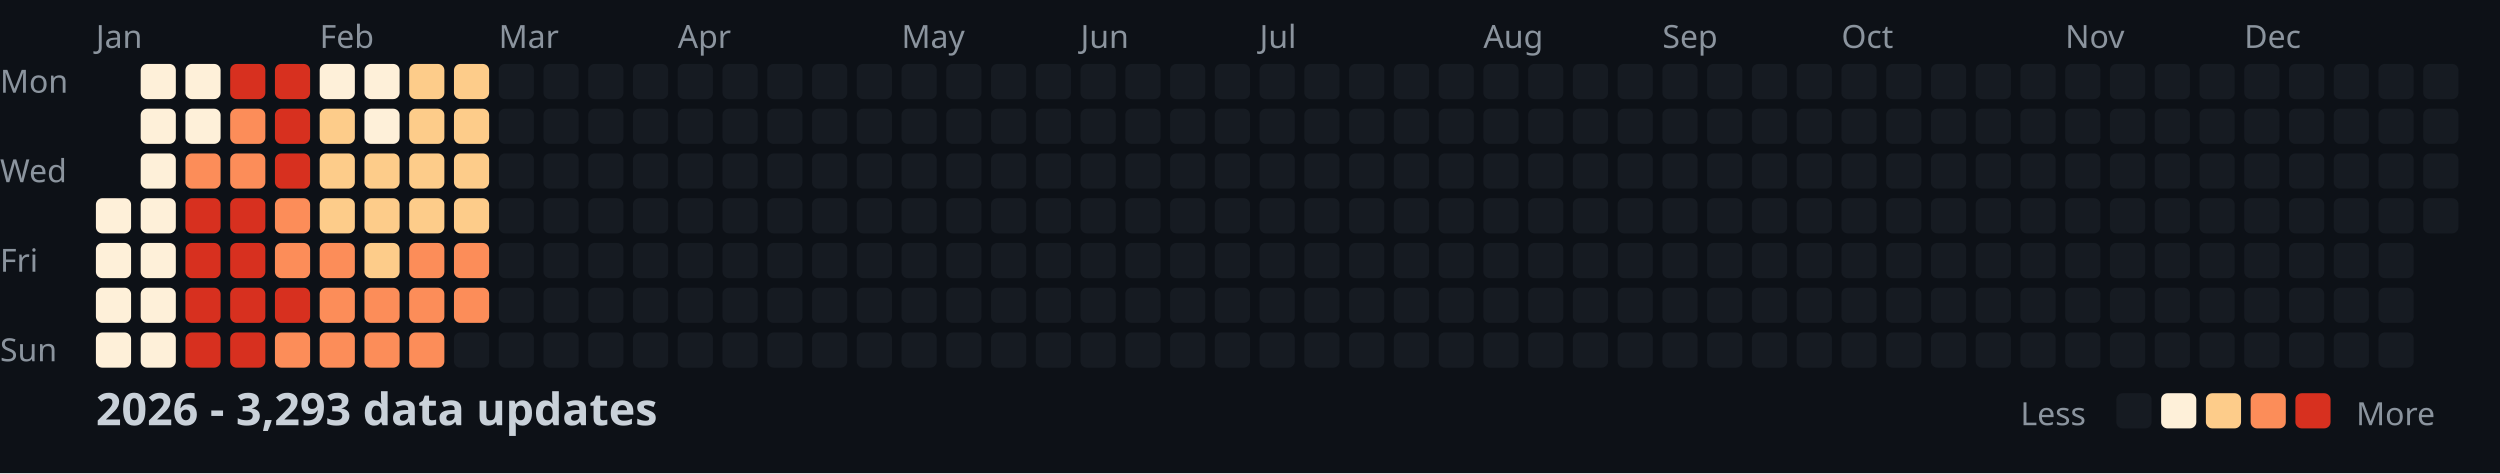
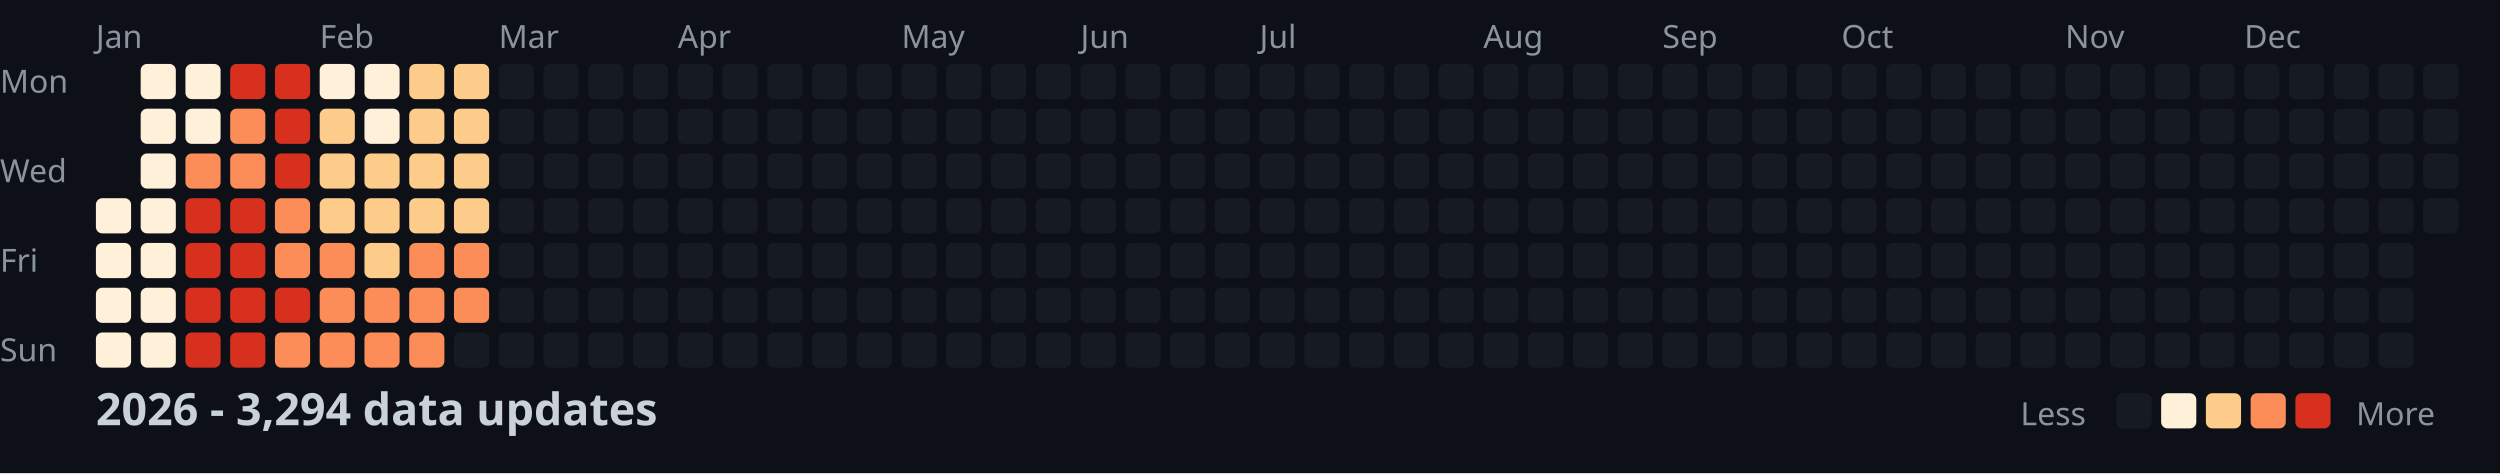
<svg xmlns="http://www.w3.org/2000/svg" width="782" height="148">
  <style>
    .month { font: 10px sans-serif; fill: #8b949e; }
    .day { font: 10px sans-serif; fill: #8b949e; }
    .title { font: bold 14px sans-serif; fill: #c9d1d9; }
    .legend { font: 10px sans-serif; fill: #8b949e; }
  </style>
  <rect width="100%" height="100%" fill="#0d1117" />
  <text x="0" y="29" class="day">Mon</text>
  <text x="0" y="57" class="day">Wed</text>
  <text x="0" y="85" class="day">Fri</text>
  <text x="0" y="113" class="day">Sun</text>
  <text x="30" y="15" class="month">Jan</text>
  <text x="100" y="15" class="month">Feb</text>
  <text x="156" y="15" class="month">Mar</text>
  <text x="212" y="15" class="month">Apr</text>
  <text x="282" y="15" class="month">May</text>
  <text x="338" y="15" class="month">Jun</text>
  <text x="394" y="15" class="month">Jul</text>
  <text x="464" y="15" class="month">Aug</text>
  <text x="520" y="15" class="month">Sep</text>
  <text x="576" y="15" class="month">Oct</text>
  <text x="646" y="15" class="month">Nov</text>
  <text x="702" y="15" class="month">Dec</text>
  <rect x="30" y="62" width="11" height="11" fill="#fef0d9" rx="2" />
  <rect x="30" y="76" width="11" height="11" fill="#fef0d9" rx="2" />
  <rect x="30" y="90" width="11" height="11" fill="#fef0d9" rx="2" />
  <rect x="30" y="104" width="11" height="11" fill="#fef0d9" rx="2" />
  <rect x="44" y="20" width="11" height="11" fill="#fef0d9" rx="2" />
  <rect x="44" y="34" width="11" height="11" fill="#fef0d9" rx="2" />
  <rect x="44" y="48" width="11" height="11" fill="#fef0d9" rx="2" />
  <rect x="44" y="62" width="11" height="11" fill="#fef0d9" rx="2" />
  <rect x="44" y="76" width="11" height="11" fill="#fef0d9" rx="2" />
  <rect x="44" y="90" width="11" height="11" fill="#fef0d9" rx="2" />
  <rect x="44" y="104" width="11" height="11" fill="#fef0d9" rx="2" />
  <rect x="58" y="20" width="11" height="11" fill="#fef0d9" rx="2" />
  <rect x="58" y="34" width="11" height="11" fill="#fef0d9" rx="2" />
  <rect x="58" y="48" width="11" height="11" fill="#fc8d59" rx="2" />
  <rect x="58" y="62" width="11" height="11" fill="#d7301f" rx="2" />
  <rect x="58" y="76" width="11" height="11" fill="#d7301f" rx="2" />
  <rect x="58" y="90" width="11" height="11" fill="#d7301f" rx="2" />
  <rect x="58" y="104" width="11" height="11" fill="#d7301f" rx="2" />
  <rect x="72" y="20" width="11" height="11" fill="#d7301f" rx="2" />
  <rect x="72" y="34" width="11" height="11" fill="#fc8d59" rx="2" />
  <rect x="72" y="48" width="11" height="11" fill="#fc8d59" rx="2" />
  <rect x="72" y="62" width="11" height="11" fill="#d7301f" rx="2" />
  <rect x="72" y="76" width="11" height="11" fill="#d7301f" rx="2" />
  <rect x="72" y="90" width="11" height="11" fill="#d7301f" rx="2" />
  <rect x="72" y="104" width="11" height="11" fill="#d7301f" rx="2" />
  <rect x="86" y="20" width="11" height="11" fill="#d7301f" rx="2" />
  <rect x="86" y="34" width="11" height="11" fill="#d7301f" rx="2" />
  <rect x="86" y="48" width="11" height="11" fill="#d7301f" rx="2" />
  <rect x="86" y="62" width="11" height="11" fill="#fc8d59" rx="2" />
  <rect x="86" y="76" width="11" height="11" fill="#fc8d59" rx="2" />
  <rect x="86" y="90" width="11" height="11" fill="#d7301f" rx="2" />
  <rect x="86" y="104" width="11" height="11" fill="#fc8d59" rx="2" />
  <rect x="100" y="20" width="11" height="11" fill="#fef0d9" rx="2" />
  <rect x="100" y="34" width="11" height="11" fill="#fdcc8a" rx="2" />
  <rect x="100" y="48" width="11" height="11" fill="#fdcc8a" rx="2" />
  <rect x="100" y="62" width="11" height="11" fill="#fdcc8a" rx="2" />
  <rect x="100" y="76" width="11" height="11" fill="#fc8d59" rx="2" />
  <rect x="100" y="90" width="11" height="11" fill="#fc8d59" rx="2" />
  <rect x="100" y="104" width="11" height="11" fill="#fc8d59" rx="2" />
  <rect x="114" y="20" width="11" height="11" fill="#fef0d9" rx="2" />
  <rect x="114" y="34" width="11" height="11" fill="#fef0d9" rx="2" />
  <rect x="114" y="48" width="11" height="11" fill="#fdcc8a" rx="2" />
  <rect x="114" y="62" width="11" height="11" fill="#fdcc8a" rx="2" />
  <rect x="114" y="76" width="11" height="11" fill="#fdcc8a" rx="2" />
  <rect x="114" y="90" width="11" height="11" fill="#fc8d59" rx="2" />
  <rect x="114" y="104" width="11" height="11" fill="#fc8d59" rx="2" />
  <rect x="128" y="20" width="11" height="11" fill="#fdcc8a" rx="2" />
  <rect x="128" y="34" width="11" height="11" fill="#fdcc8a" rx="2" />
  <rect x="128" y="48" width="11" height="11" fill="#fdcc8a" rx="2" />
  <rect x="128" y="62" width="11" height="11" fill="#fdcc8a" rx="2" />
  <rect x="128" y="76" width="11" height="11" fill="#fc8d59" rx="2" />
  <rect x="128" y="90" width="11" height="11" fill="#fc8d59" rx="2" />
  <rect x="128" y="104" width="11" height="11" fill="#fc8d59" rx="2" />
  <rect x="142" y="20" width="11" height="11" fill="#fdcc8a" rx="2" />
  <rect x="142" y="34" width="11" height="11" fill="#fdcc8a" rx="2" />
  <rect x="142" y="48" width="11" height="11" fill="#fdcc8a" rx="2" />
  <rect x="142" y="62" width="11" height="11" fill="#fdcc8a" rx="2" />
  <rect x="142" y="76" width="11" height="11" fill="#fc8d59" rx="2" />
  <rect x="142" y="90" width="11" height="11" fill="#fc8d59" rx="2" />
  <rect x="142" y="104" width="11" height="11" fill="#161b22" rx="2" />
  <rect x="156" y="20" width="11" height="11" fill="#161b22" rx="2" />
  <rect x="156" y="34" width="11" height="11" fill="#161b22" rx="2" />
  <rect x="156" y="48" width="11" height="11" fill="#161b22" rx="2" />
  <rect x="156" y="62" width="11" height="11" fill="#161b22" rx="2" />
  <rect x="156" y="76" width="11" height="11" fill="#161b22" rx="2" />
  <rect x="156" y="90" width="11" height="11" fill="#161b22" rx="2" />
  <rect x="156" y="104" width="11" height="11" fill="#161b22" rx="2" />
  <rect x="170" y="20" width="11" height="11" fill="#161b22" rx="2" />
  <rect x="170" y="34" width="11" height="11" fill="#161b22" rx="2" />
  <rect x="170" y="48" width="11" height="11" fill="#161b22" rx="2" />
  <rect x="170" y="62" width="11" height="11" fill="#161b22" rx="2" />
  <rect x="170" y="76" width="11" height="11" fill="#161b22" rx="2" />
  <rect x="170" y="90" width="11" height="11" fill="#161b22" rx="2" />
  <rect x="170" y="104" width="11" height="11" fill="#161b22" rx="2" />
  <rect x="184" y="20" width="11" height="11" fill="#161b22" rx="2" />
  <rect x="184" y="34" width="11" height="11" fill="#161b22" rx="2" />
  <rect x="184" y="48" width="11" height="11" fill="#161b22" rx="2" />
  <rect x="184" y="62" width="11" height="11" fill="#161b22" rx="2" />
  <rect x="184" y="76" width="11" height="11" fill="#161b22" rx="2" />
  <rect x="184" y="90" width="11" height="11" fill="#161b22" rx="2" />
  <rect x="184" y="104" width="11" height="11" fill="#161b22" rx="2" />
  <rect x="198" y="20" width="11" height="11" fill="#161b22" rx="2" />
  <rect x="198" y="34" width="11" height="11" fill="#161b22" rx="2" />
  <rect x="198" y="48" width="11" height="11" fill="#161b22" rx="2" />
  <rect x="198" y="62" width="11" height="11" fill="#161b22" rx="2" />
  <rect x="198" y="76" width="11" height="11" fill="#161b22" rx="2" />
  <rect x="198" y="90" width="11" height="11" fill="#161b22" rx="2" />
  <rect x="198" y="104" width="11" height="11" fill="#161b22" rx="2" />
  <rect x="212" y="20" width="11" height="11" fill="#161b22" rx="2" />
  <rect x="212" y="34" width="11" height="11" fill="#161b22" rx="2" />
  <rect x="212" y="48" width="11" height="11" fill="#161b22" rx="2" />
  <rect x="212" y="62" width="11" height="11" fill="#161b22" rx="2" />
  <rect x="212" y="76" width="11" height="11" fill="#161b22" rx="2" />
  <rect x="212" y="90" width="11" height="11" fill="#161b22" rx="2" />
  <rect x="212" y="104" width="11" height="11" fill="#161b22" rx="2" />
  <rect x="226" y="20" width="11" height="11" fill="#161b22" rx="2" />
  <rect x="226" y="34" width="11" height="11" fill="#161b22" rx="2" />
  <rect x="226" y="48" width="11" height="11" fill="#161b22" rx="2" />
  <rect x="226" y="62" width="11" height="11" fill="#161b22" rx="2" />
  <rect x="226" y="76" width="11" height="11" fill="#161b22" rx="2" />
  <rect x="226" y="90" width="11" height="11" fill="#161b22" rx="2" />
  <rect x="226" y="104" width="11" height="11" fill="#161b22" rx="2" />
  <rect x="240" y="20" width="11" height="11" fill="#161b22" rx="2" />
  <rect x="240" y="34" width="11" height="11" fill="#161b22" rx="2" />
  <rect x="240" y="48" width="11" height="11" fill="#161b22" rx="2" />
  <rect x="240" y="62" width="11" height="11" fill="#161b22" rx="2" />
  <rect x="240" y="76" width="11" height="11" fill="#161b22" rx="2" />
  <rect x="240" y="90" width="11" height="11" fill="#161b22" rx="2" />
  <rect x="240" y="104" width="11" height="11" fill="#161b22" rx="2" />
  <rect x="254" y="20" width="11" height="11" fill="#161b22" rx="2" />
  <rect x="254" y="34" width="11" height="11" fill="#161b22" rx="2" />
  <rect x="254" y="48" width="11" height="11" fill="#161b22" rx="2" />
  <rect x="254" y="62" width="11" height="11" fill="#161b22" rx="2" />
  <rect x="254" y="76" width="11" height="11" fill="#161b22" rx="2" />
  <rect x="254" y="90" width="11" height="11" fill="#161b22" rx="2" />
  <rect x="254" y="104" width="11" height="11" fill="#161b22" rx="2" />
  <rect x="268" y="20" width="11" height="11" fill="#161b22" rx="2" />
  <rect x="268" y="34" width="11" height="11" fill="#161b22" rx="2" />
  <rect x="268" y="48" width="11" height="11" fill="#161b22" rx="2" />
  <rect x="268" y="62" width="11" height="11" fill="#161b22" rx="2" />
  <rect x="268" y="76" width="11" height="11" fill="#161b22" rx="2" />
  <rect x="268" y="90" width="11" height="11" fill="#161b22" rx="2" />
  <rect x="268" y="104" width="11" height="11" fill="#161b22" rx="2" />
  <rect x="282" y="20" width="11" height="11" fill="#161b22" rx="2" />
  <rect x="282" y="34" width="11" height="11" fill="#161b22" rx="2" />
  <rect x="282" y="48" width="11" height="11" fill="#161b22" rx="2" />
  <rect x="282" y="62" width="11" height="11" fill="#161b22" rx="2" />
  <rect x="282" y="76" width="11" height="11" fill="#161b22" rx="2" />
  <rect x="282" y="90" width="11" height="11" fill="#161b22" rx="2" />
  <rect x="282" y="104" width="11" height="11" fill="#161b22" rx="2" />
  <rect x="296" y="20" width="11" height="11" fill="#161b22" rx="2" />
  <rect x="296" y="34" width="11" height="11" fill="#161b22" rx="2" />
  <rect x="296" y="48" width="11" height="11" fill="#161b22" rx="2" />
  <rect x="296" y="62" width="11" height="11" fill="#161b22" rx="2" />
  <rect x="296" y="76" width="11" height="11" fill="#161b22" rx="2" />
  <rect x="296" y="90" width="11" height="11" fill="#161b22" rx="2" />
  <rect x="296" y="104" width="11" height="11" fill="#161b22" rx="2" />
  <rect x="310" y="20" width="11" height="11" fill="#161b22" rx="2" />
  <rect x="310" y="34" width="11" height="11" fill="#161b22" rx="2" />
  <rect x="310" y="48" width="11" height="11" fill="#161b22" rx="2" />
  <rect x="310" y="62" width="11" height="11" fill="#161b22" rx="2" />
  <rect x="310" y="76" width="11" height="11" fill="#161b22" rx="2" />
  <rect x="310" y="90" width="11" height="11" fill="#161b22" rx="2" />
  <rect x="310" y="104" width="11" height="11" fill="#161b22" rx="2" />
  <rect x="324" y="20" width="11" height="11" fill="#161b22" rx="2" />
  <rect x="324" y="34" width="11" height="11" fill="#161b22" rx="2" />
  <rect x="324" y="48" width="11" height="11" fill="#161b22" rx="2" />
  <rect x="324" y="62" width="11" height="11" fill="#161b22" rx="2" />
  <rect x="324" y="76" width="11" height="11" fill="#161b22" rx="2" />
  <rect x="324" y="90" width="11" height="11" fill="#161b22" rx="2" />
  <rect x="324" y="104" width="11" height="11" fill="#161b22" rx="2" />
  <rect x="338" y="20" width="11" height="11" fill="#161b22" rx="2" />
  <rect x="338" y="34" width="11" height="11" fill="#161b22" rx="2" />
  <rect x="338" y="48" width="11" height="11" fill="#161b22" rx="2" />
  <rect x="338" y="62" width="11" height="11" fill="#161b22" rx="2" />
  <rect x="338" y="76" width="11" height="11" fill="#161b22" rx="2" />
  <rect x="338" y="90" width="11" height="11" fill="#161b22" rx="2" />
  <rect x="338" y="104" width="11" height="11" fill="#161b22" rx="2" />
  <rect x="352" y="20" width="11" height="11" fill="#161b22" rx="2" />
  <rect x="352" y="34" width="11" height="11" fill="#161b22" rx="2" />
  <rect x="352" y="48" width="11" height="11" fill="#161b22" rx="2" />
  <rect x="352" y="62" width="11" height="11" fill="#161b22" rx="2" />
  <rect x="352" y="76" width="11" height="11" fill="#161b22" rx="2" />
  <rect x="352" y="90" width="11" height="11" fill="#161b22" rx="2" />
  <rect x="352" y="104" width="11" height="11" fill="#161b22" rx="2" />
  <rect x="366" y="20" width="11" height="11" fill="#161b22" rx="2" />
  <rect x="366" y="34" width="11" height="11" fill="#161b22" rx="2" />
  <rect x="366" y="48" width="11" height="11" fill="#161b22" rx="2" />
  <rect x="366" y="62" width="11" height="11" fill="#161b22" rx="2" />
  <rect x="366" y="76" width="11" height="11" fill="#161b22" rx="2" />
  <rect x="366" y="90" width="11" height="11" fill="#161b22" rx="2" />
  <rect x="366" y="104" width="11" height="11" fill="#161b22" rx="2" />
  <rect x="380" y="20" width="11" height="11" fill="#161b22" rx="2" />
  <rect x="380" y="34" width="11" height="11" fill="#161b22" rx="2" />
  <rect x="380" y="48" width="11" height="11" fill="#161b22" rx="2" />
  <rect x="380" y="62" width="11" height="11" fill="#161b22" rx="2" />
  <rect x="380" y="76" width="11" height="11" fill="#161b22" rx="2" />
  <rect x="380" y="90" width="11" height="11" fill="#161b22" rx="2" />
  <rect x="380" y="104" width="11" height="11" fill="#161b22" rx="2" />
  <rect x="394" y="20" width="11" height="11" fill="#161b22" rx="2" />
  <rect x="394" y="34" width="11" height="11" fill="#161b22" rx="2" />
  <rect x="394" y="48" width="11" height="11" fill="#161b22" rx="2" />
  <rect x="394" y="62" width="11" height="11" fill="#161b22" rx="2" />
  <rect x="394" y="76" width="11" height="11" fill="#161b22" rx="2" />
  <rect x="394" y="90" width="11" height="11" fill="#161b22" rx="2" />
  <rect x="394" y="104" width="11" height="11" fill="#161b22" rx="2" />
  <rect x="408" y="20" width="11" height="11" fill="#161b22" rx="2" />
  <rect x="408" y="34" width="11" height="11" fill="#161b22" rx="2" />
  <rect x="408" y="48" width="11" height="11" fill="#161b22" rx="2" />
  <rect x="408" y="62" width="11" height="11" fill="#161b22" rx="2" />
  <rect x="408" y="76" width="11" height="11" fill="#161b22" rx="2" />
  <rect x="408" y="90" width="11" height="11" fill="#161b22" rx="2" />
  <rect x="408" y="104" width="11" height="11" fill="#161b22" rx="2" />
  <rect x="422" y="20" width="11" height="11" fill="#161b22" rx="2" />
  <rect x="422" y="34" width="11" height="11" fill="#161b22" rx="2" />
  <rect x="422" y="48" width="11" height="11" fill="#161b22" rx="2" />
  <rect x="422" y="62" width="11" height="11" fill="#161b22" rx="2" />
  <rect x="422" y="76" width="11" height="11" fill="#161b22" rx="2" />
  <rect x="422" y="90" width="11" height="11" fill="#161b22" rx="2" />
  <rect x="422" y="104" width="11" height="11" fill="#161b22" rx="2" />
  <rect x="436" y="20" width="11" height="11" fill="#161b22" rx="2" />
  <rect x="436" y="34" width="11" height="11" fill="#161b22" rx="2" />
  <rect x="436" y="48" width="11" height="11" fill="#161b22" rx="2" />
  <rect x="436" y="62" width="11" height="11" fill="#161b22" rx="2" />
  <rect x="436" y="76" width="11" height="11" fill="#161b22" rx="2" />
  <rect x="436" y="90" width="11" height="11" fill="#161b22" rx="2" />
  <rect x="436" y="104" width="11" height="11" fill="#161b22" rx="2" />
  <rect x="450" y="20" width="11" height="11" fill="#161b22" rx="2" />
  <rect x="450" y="34" width="11" height="11" fill="#161b22" rx="2" />
  <rect x="450" y="48" width="11" height="11" fill="#161b22" rx="2" />
  <rect x="450" y="62" width="11" height="11" fill="#161b22" rx="2" />
  <rect x="450" y="76" width="11" height="11" fill="#161b22" rx="2" />
  <rect x="450" y="90" width="11" height="11" fill="#161b22" rx="2" />
  <rect x="450" y="104" width="11" height="11" fill="#161b22" rx="2" />
  <rect x="464" y="20" width="11" height="11" fill="#161b22" rx="2" />
  <rect x="464" y="34" width="11" height="11" fill="#161b22" rx="2" />
  <rect x="464" y="48" width="11" height="11" fill="#161b22" rx="2" />
  <rect x="464" y="62" width="11" height="11" fill="#161b22" rx="2" />
  <rect x="464" y="76" width="11" height="11" fill="#161b22" rx="2" />
  <rect x="464" y="90" width="11" height="11" fill="#161b22" rx="2" />
  <rect x="464" y="104" width="11" height="11" fill="#161b22" rx="2" />
  <rect x="478" y="20" width="11" height="11" fill="#161b22" rx="2" />
  <rect x="478" y="34" width="11" height="11" fill="#161b22" rx="2" />
  <rect x="478" y="48" width="11" height="11" fill="#161b22" rx="2" />
  <rect x="478" y="62" width="11" height="11" fill="#161b22" rx="2" />
  <rect x="478" y="76" width="11" height="11" fill="#161b22" rx="2" />
  <rect x="478" y="90" width="11" height="11" fill="#161b22" rx="2" />
  <rect x="478" y="104" width="11" height="11" fill="#161b22" rx="2" />
  <rect x="492" y="20" width="11" height="11" fill="#161b22" rx="2" />
  <rect x="492" y="34" width="11" height="11" fill="#161b22" rx="2" />
  <rect x="492" y="48" width="11" height="11" fill="#161b22" rx="2" />
  <rect x="492" y="62" width="11" height="11" fill="#161b22" rx="2" />
  <rect x="492" y="76" width="11" height="11" fill="#161b22" rx="2" />
  <rect x="492" y="90" width="11" height="11" fill="#161b22" rx="2" />
  <rect x="492" y="104" width="11" height="11" fill="#161b22" rx="2" />
  <rect x="506" y="20" width="11" height="11" fill="#161b22" rx="2" />
  <rect x="506" y="34" width="11" height="11" fill="#161b22" rx="2" />
  <rect x="506" y="48" width="11" height="11" fill="#161b22" rx="2" />
  <rect x="506" y="62" width="11" height="11" fill="#161b22" rx="2" />
  <rect x="506" y="76" width="11" height="11" fill="#161b22" rx="2" />
  <rect x="506" y="90" width="11" height="11" fill="#161b22" rx="2" />
  <rect x="506" y="104" width="11" height="11" fill="#161b22" rx="2" />
  <rect x="520" y="20" width="11" height="11" fill="#161b22" rx="2" />
  <rect x="520" y="34" width="11" height="11" fill="#161b22" rx="2" />
  <rect x="520" y="48" width="11" height="11" fill="#161b22" rx="2" />
  <rect x="520" y="62" width="11" height="11" fill="#161b22" rx="2" />
  <rect x="520" y="76" width="11" height="11" fill="#161b22" rx="2" />
  <rect x="520" y="90" width="11" height="11" fill="#161b22" rx="2" />
  <rect x="520" y="104" width="11" height="11" fill="#161b22" rx="2" />
  <rect x="534" y="20" width="11" height="11" fill="#161b22" rx="2" />
  <rect x="534" y="34" width="11" height="11" fill="#161b22" rx="2" />
  <rect x="534" y="48" width="11" height="11" fill="#161b22" rx="2" />
  <rect x="534" y="62" width="11" height="11" fill="#161b22" rx="2" />
  <rect x="534" y="76" width="11" height="11" fill="#161b22" rx="2" />
  <rect x="534" y="90" width="11" height="11" fill="#161b22" rx="2" />
  <rect x="534" y="104" width="11" height="11" fill="#161b22" rx="2" />
  <rect x="548" y="20" width="11" height="11" fill="#161b22" rx="2" />
  <rect x="548" y="34" width="11" height="11" fill="#161b22" rx="2" />
  <rect x="548" y="48" width="11" height="11" fill="#161b22" rx="2" />
  <rect x="548" y="62" width="11" height="11" fill="#161b22" rx="2" />
  <rect x="548" y="76" width="11" height="11" fill="#161b22" rx="2" />
  <rect x="548" y="90" width="11" height="11" fill="#161b22" rx="2" />
  <rect x="548" y="104" width="11" height="11" fill="#161b22" rx="2" />
  <rect x="562" y="20" width="11" height="11" fill="#161b22" rx="2" />
  <rect x="562" y="34" width="11" height="11" fill="#161b22" rx="2" />
  <rect x="562" y="48" width="11" height="11" fill="#161b22" rx="2" />
  <rect x="562" y="62" width="11" height="11" fill="#161b22" rx="2" />
  <rect x="562" y="76" width="11" height="11" fill="#161b22" rx="2" />
  <rect x="562" y="90" width="11" height="11" fill="#161b22" rx="2" />
  <rect x="562" y="104" width="11" height="11" fill="#161b22" rx="2" />
  <rect x="576" y="20" width="11" height="11" fill="#161b22" rx="2" />
  <rect x="576" y="34" width="11" height="11" fill="#161b22" rx="2" />
  <rect x="576" y="48" width="11" height="11" fill="#161b22" rx="2" />
  <rect x="576" y="62" width="11" height="11" fill="#161b22" rx="2" />
  <rect x="576" y="76" width="11" height="11" fill="#161b22" rx="2" />
  <rect x="576" y="90" width="11" height="11" fill="#161b22" rx="2" />
  <rect x="576" y="104" width="11" height="11" fill="#161b22" rx="2" />
  <rect x="590" y="20" width="11" height="11" fill="#161b22" rx="2" />
  <rect x="590" y="34" width="11" height="11" fill="#161b22" rx="2" />
  <rect x="590" y="48" width="11" height="11" fill="#161b22" rx="2" />
  <rect x="590" y="62" width="11" height="11" fill="#161b22" rx="2" />
  <rect x="590" y="76" width="11" height="11" fill="#161b22" rx="2" />
  <rect x="590" y="90" width="11" height="11" fill="#161b22" rx="2" />
  <rect x="590" y="104" width="11" height="11" fill="#161b22" rx="2" />
  <rect x="604" y="20" width="11" height="11" fill="#161b22" rx="2" />
  <rect x="604" y="34" width="11" height="11" fill="#161b22" rx="2" />
  <rect x="604" y="48" width="11" height="11" fill="#161b22" rx="2" />
  <rect x="604" y="62" width="11" height="11" fill="#161b22" rx="2" />
  <rect x="604" y="76" width="11" height="11" fill="#161b22" rx="2" />
  <rect x="604" y="90" width="11" height="11" fill="#161b22" rx="2" />
  <rect x="604" y="104" width="11" height="11" fill="#161b22" rx="2" />
  <rect x="618" y="20" width="11" height="11" fill="#161b22" rx="2" />
  <rect x="618" y="34" width="11" height="11" fill="#161b22" rx="2" />
  <rect x="618" y="48" width="11" height="11" fill="#161b22" rx="2" />
  <rect x="618" y="62" width="11" height="11" fill="#161b22" rx="2" />
  <rect x="618" y="76" width="11" height="11" fill="#161b22" rx="2" />
  <rect x="618" y="90" width="11" height="11" fill="#161b22" rx="2" />
  <rect x="618" y="104" width="11" height="11" fill="#161b22" rx="2" />
  <rect x="632" y="20" width="11" height="11" fill="#161b22" rx="2" />
  <rect x="632" y="34" width="11" height="11" fill="#161b22" rx="2" />
  <rect x="632" y="48" width="11" height="11" fill="#161b22" rx="2" />
  <rect x="632" y="62" width="11" height="11" fill="#161b22" rx="2" />
  <rect x="632" y="76" width="11" height="11" fill="#161b22" rx="2" />
  <rect x="632" y="90" width="11" height="11" fill="#161b22" rx="2" />
  <rect x="632" y="104" width="11" height="11" fill="#161b22" rx="2" />
  <rect x="646" y="20" width="11" height="11" fill="#161b22" rx="2" />
  <rect x="646" y="34" width="11" height="11" fill="#161b22" rx="2" />
  <rect x="646" y="48" width="11" height="11" fill="#161b22" rx="2" />
  <rect x="646" y="62" width="11" height="11" fill="#161b22" rx="2" />
  <rect x="646" y="76" width="11" height="11" fill="#161b22" rx="2" />
  <rect x="646" y="90" width="11" height="11" fill="#161b22" rx="2" />
  <rect x="646" y="104" width="11" height="11" fill="#161b22" rx="2" />
  <rect x="660" y="20" width="11" height="11" fill="#161b22" rx="2" />
  <rect x="660" y="34" width="11" height="11" fill="#161b22" rx="2" />
  <rect x="660" y="48" width="11" height="11" fill="#161b22" rx="2" />
  <rect x="660" y="62" width="11" height="11" fill="#161b22" rx="2" />
  <rect x="660" y="76" width="11" height="11" fill="#161b22" rx="2" />
  <rect x="660" y="90" width="11" height="11" fill="#161b22" rx="2" />
  <rect x="660" y="104" width="11" height="11" fill="#161b22" rx="2" />
  <rect x="674" y="20" width="11" height="11" fill="#161b22" rx="2" />
  <rect x="674" y="34" width="11" height="11" fill="#161b22" rx="2" />
  <rect x="674" y="48" width="11" height="11" fill="#161b22" rx="2" />
  <rect x="674" y="62" width="11" height="11" fill="#161b22" rx="2" />
  <rect x="674" y="76" width="11" height="11" fill="#161b22" rx="2" />
  <rect x="674" y="90" width="11" height="11" fill="#161b22" rx="2" />
  <rect x="674" y="104" width="11" height="11" fill="#161b22" rx="2" />
  <rect x="688" y="20" width="11" height="11" fill="#161b22" rx="2" />
  <rect x="688" y="34" width="11" height="11" fill="#161b22" rx="2" />
  <rect x="688" y="48" width="11" height="11" fill="#161b22" rx="2" />
  <rect x="688" y="62" width="11" height="11" fill="#161b22" rx="2" />
  <rect x="688" y="76" width="11" height="11" fill="#161b22" rx="2" />
  <rect x="688" y="90" width="11" height="11" fill="#161b22" rx="2" />
  <rect x="688" y="104" width="11" height="11" fill="#161b22" rx="2" />
  <rect x="702" y="20" width="11" height="11" fill="#161b22" rx="2" />
  <rect x="702" y="34" width="11" height="11" fill="#161b22" rx="2" />
  <rect x="702" y="48" width="11" height="11" fill="#161b22" rx="2" />
  <rect x="702" y="62" width="11" height="11" fill="#161b22" rx="2" />
  <rect x="702" y="76" width="11" height="11" fill="#161b22" rx="2" />
  <rect x="702" y="90" width="11" height="11" fill="#161b22" rx="2" />
  <rect x="702" y="104" width="11" height="11" fill="#161b22" rx="2" />
  <rect x="716" y="20" width="11" height="11" fill="#161b22" rx="2" />
  <rect x="716" y="34" width="11" height="11" fill="#161b22" rx="2" />
  <rect x="716" y="48" width="11" height="11" fill="#161b22" rx="2" />
  <rect x="716" y="62" width="11" height="11" fill="#161b22" rx="2" />
  <rect x="716" y="76" width="11" height="11" fill="#161b22" rx="2" />
  <rect x="716" y="90" width="11" height="11" fill="#161b22" rx="2" />
  <rect x="716" y="104" width="11" height="11" fill="#161b22" rx="2" />
  <rect x="730" y="20" width="11" height="11" fill="#161b22" rx="2" />
  <rect x="730" y="34" width="11" height="11" fill="#161b22" rx="2" />
  <rect x="730" y="48" width="11" height="11" fill="#161b22" rx="2" />
  <rect x="730" y="62" width="11" height="11" fill="#161b22" rx="2" />
  <rect x="730" y="76" width="11" height="11" fill="#161b22" rx="2" />
  <rect x="730" y="90" width="11" height="11" fill="#161b22" rx="2" />
  <rect x="730" y="104" width="11" height="11" fill="#161b22" rx="2" />
  <rect x="744" y="20" width="11" height="11" fill="#161b22" rx="2" />
  <rect x="744" y="34" width="11" height="11" fill="#161b22" rx="2" />
  <rect x="744" y="48" width="11" height="11" fill="#161b22" rx="2" />
  <rect x="744" y="62" width="11" height="11" fill="#161b22" rx="2" />
  <rect x="744" y="76" width="11" height="11" fill="#161b22" rx="2" />
  <rect x="744" y="90" width="11" height="11" fill="#161b22" rx="2" />
  <rect x="744" y="104" width="11" height="11" fill="#161b22" rx="2" />
  <rect x="758" y="20" width="11" height="11" fill="#161b22" rx="2" />
  <rect x="758" y="34" width="11" height="11" fill="#161b22" rx="2" />
  <rect x="758" y="48" width="11" height="11" fill="#161b22" rx="2" />
  <rect x="758" y="62" width="11" height="11" fill="#161b22" rx="2" />
-   <text x="30" y="133" class="title">2026 - 3,293 data updates</text>
+   <text x="30" y="133" class="title">2026 - 3,294 data updates</text>
  <text x="632" y="133" class="legend">Less</text>
  <rect x="662" y="123" width="11" height="11" fill="#161b22" rx="2" />
  <rect x="676" y="123" width="11" height="11" fill="#fef0d9" rx="2" />
  <rect x="690" y="123" width="11" height="11" fill="#fdcc8a" rx="2" />
  <rect x="704" y="123" width="11" height="11" fill="#fc8d59" rx="2" />
  <rect x="718" y="123" width="11" height="11" fill="#d7301f" rx="2" />
  <text x="737" y="133" class="legend">More</text>
</svg>
